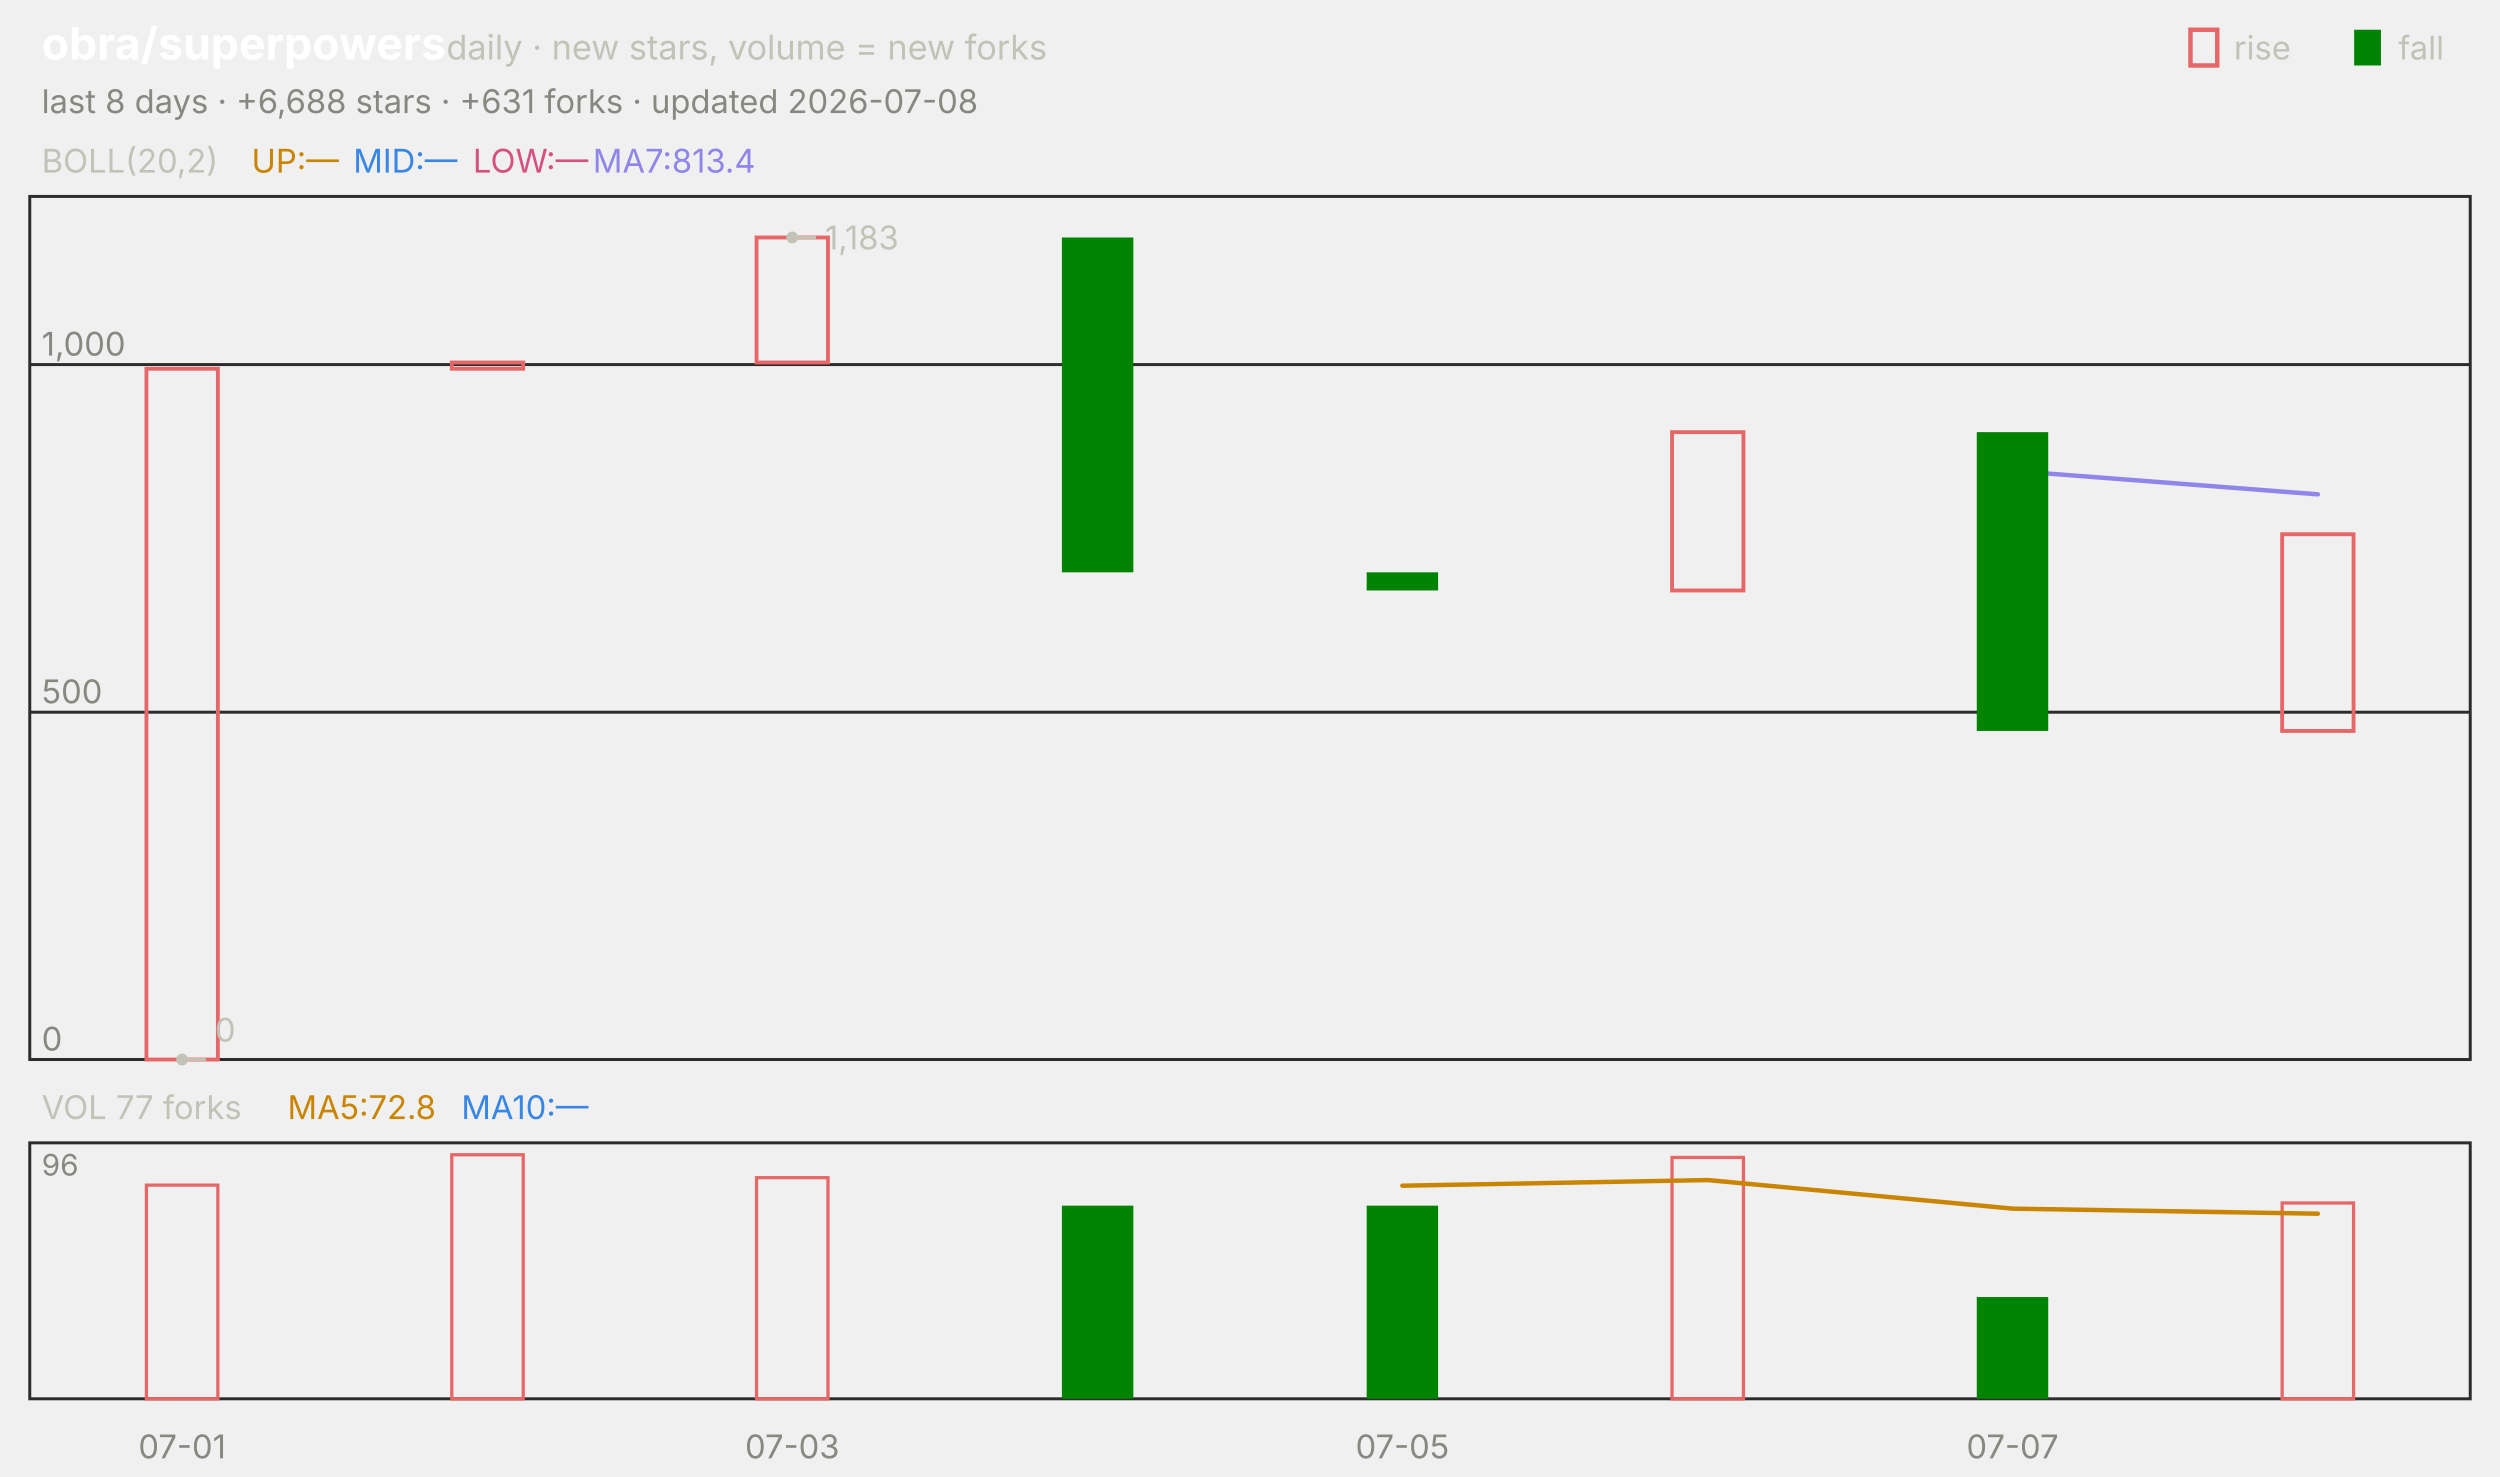
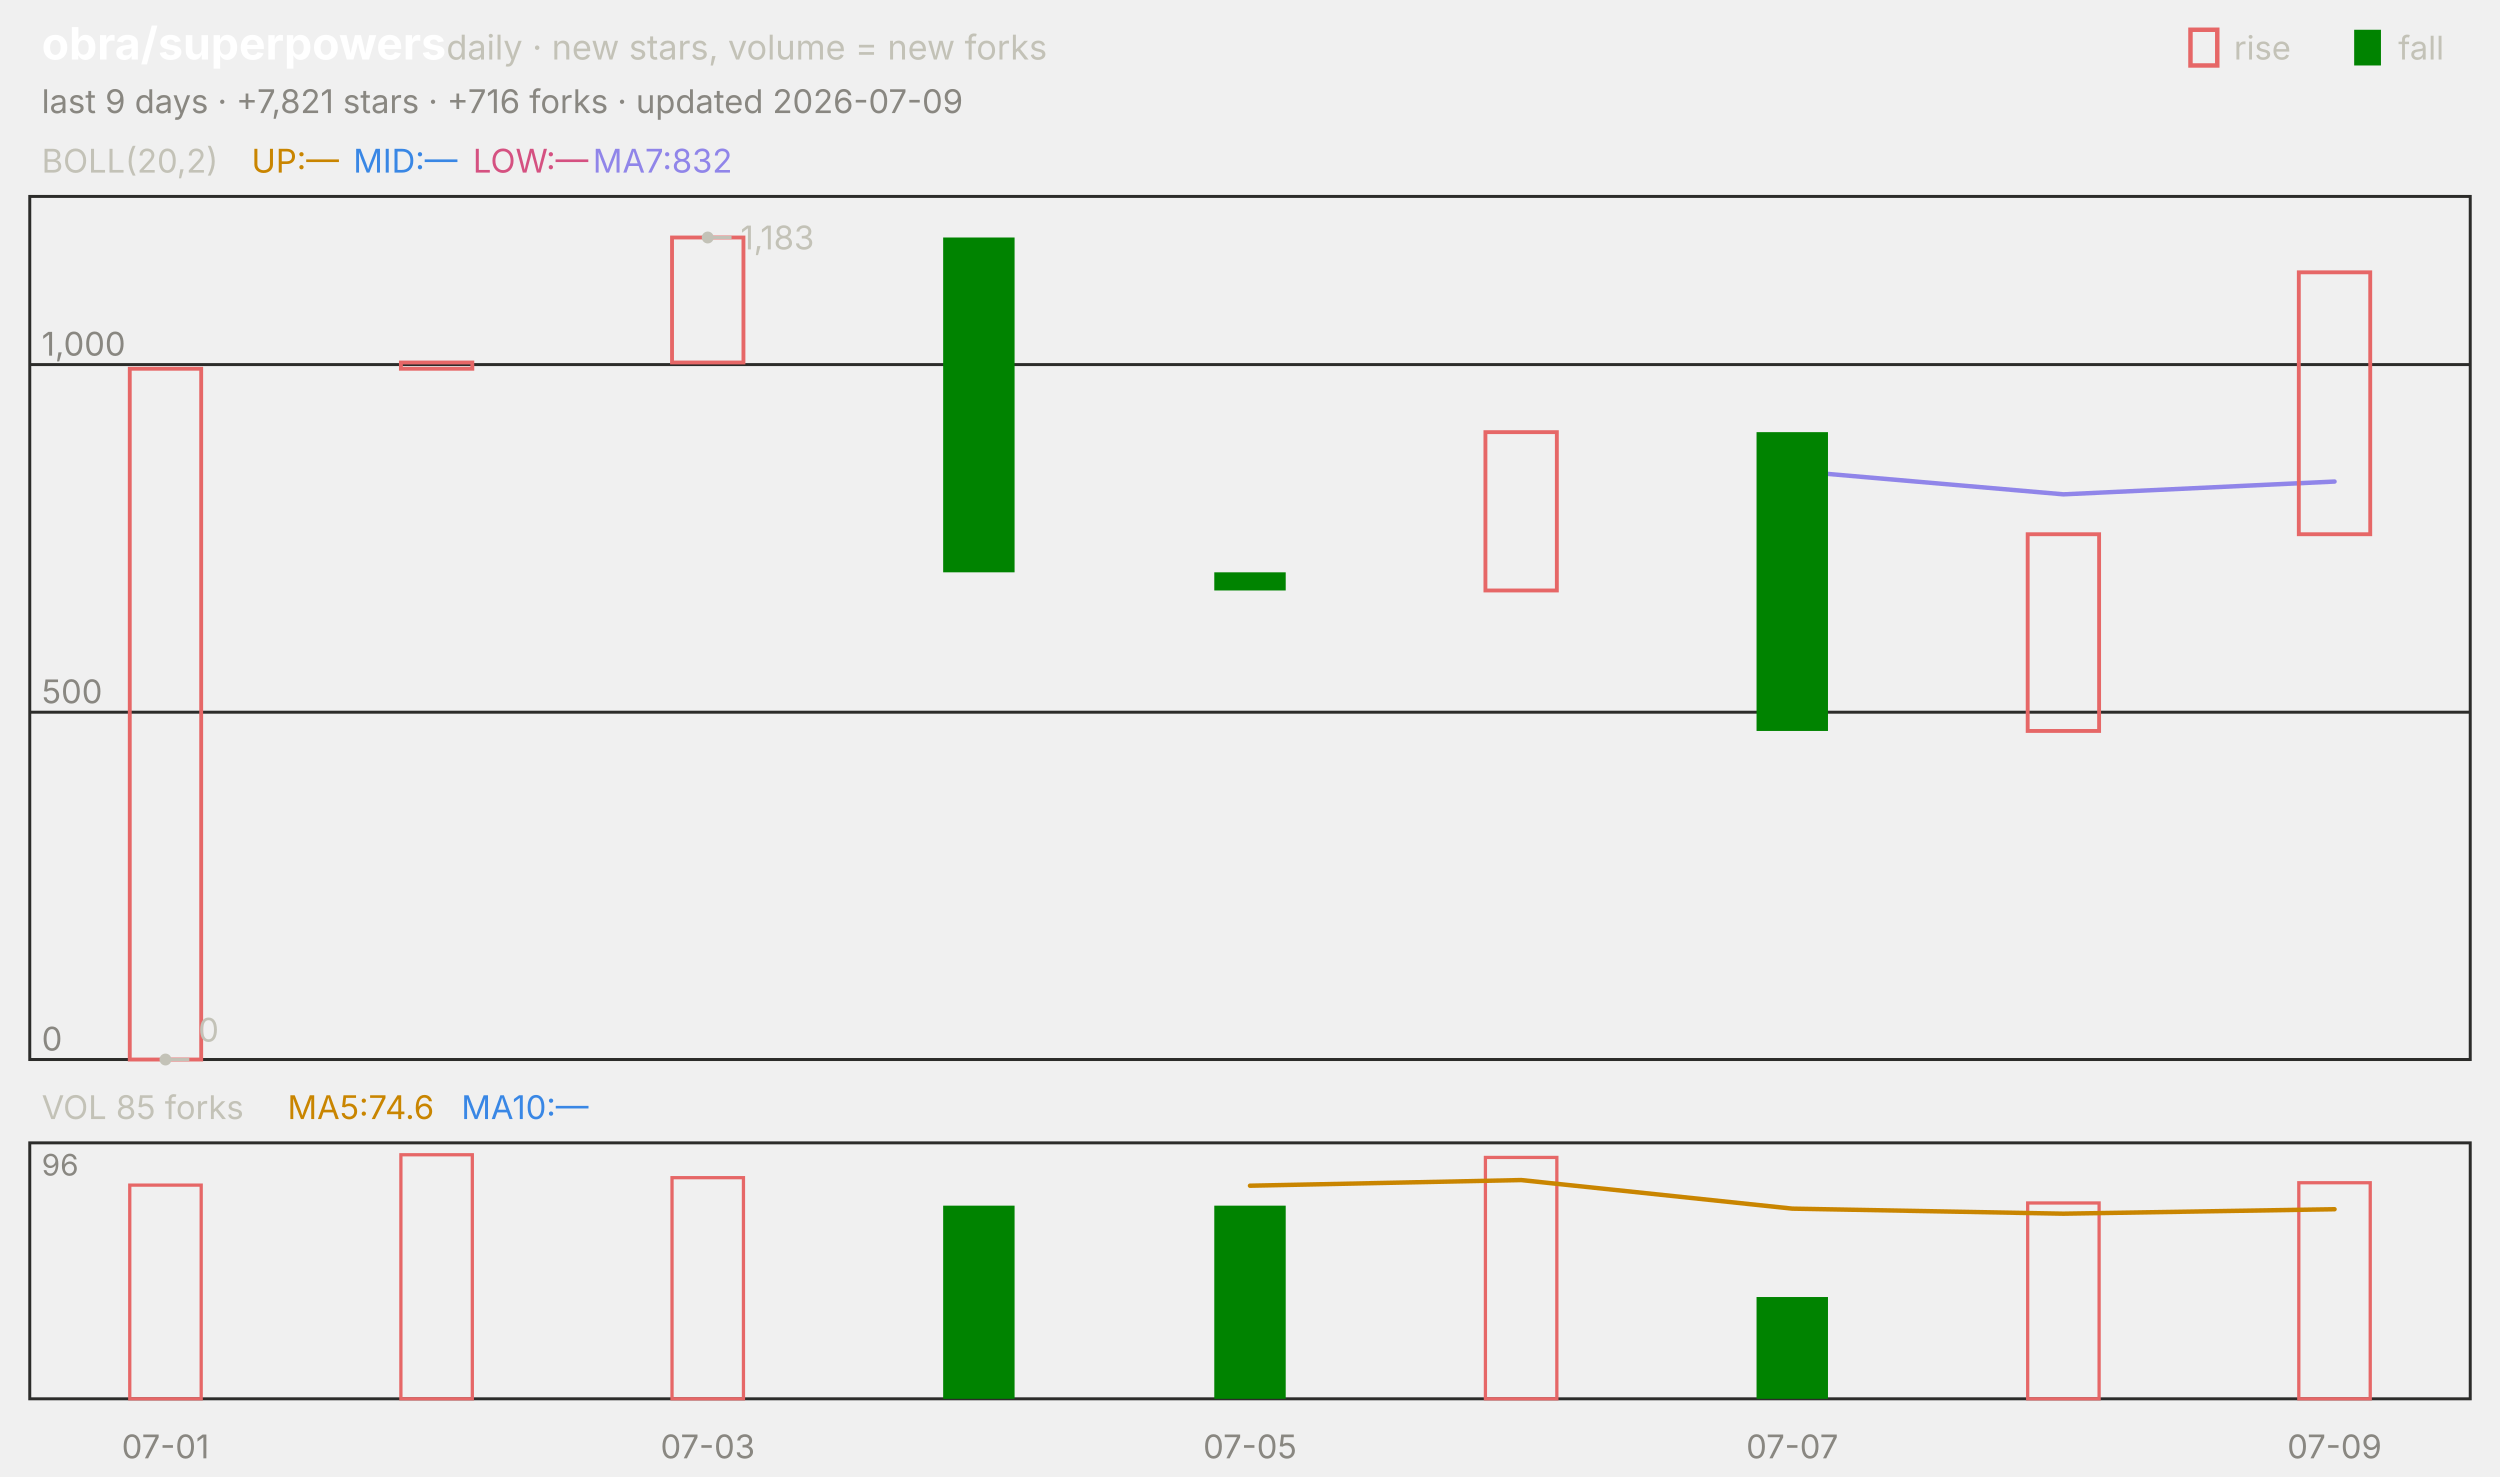
<svg xmlns="http://www.w3.org/2000/svg" viewBox="0 0 840 496" width="840" height="496" font-family="-apple-system,'Segoe UI',system-ui,sans-serif" role="img" aria-label="obra/superpowers candlestick chart">
  <text x="14.0" y="20.0" font-size="15" fill="#ffffff" font-weight="650">obra/superpowers</text>
  <text x="150.0" y="20.0" font-size="11.5" fill="#c3c2b7">daily · new stars, volume = new forks</text>
  <text x="805.8" y="20.0" font-size="11.0" fill="#c3c2b7">fall</text>
  <rect x="791" y="10" width="9" height="12" fill="#008300" />
  <text x="750.6" y="20.0" font-size="11.0" fill="#c3c2b7">rise</text>
  <rect x="736" y="10" width="9" height="12" fill="none" stroke="#e66767" stroke-width="1.5" />
-   <text x="14.0" y="38.0" font-size="11.0" fill="#898781">last 8 days · +6,688 stars · +631 forks · updated 2026-07-08</text>
+   <text x="14.0" y="38.0" font-size="11.0" fill="#898781">last 9 days · +7,821 stars · +716 forks · updated 2026-07-09</text>
  <rect x="10" y="66" width="820" height="290" fill="none" stroke="#2c2c2a" />
  <rect x="10" y="384" width="820" height="86" fill="none" stroke="#2c2c2a" />
-   <text x="61.2" y="490.0" font-size="11.0" fill="#898781" text-anchor="middle">07-01</text>
-   <text x="266.2" y="490.0" font-size="11.0" fill="#898781" text-anchor="middle">07-03</text>
-   <text x="471.2" y="490.0" font-size="11.0" fill="#898781" text-anchor="middle">07-05</text>
-   <text x="676.2" y="490.0" font-size="11.0" fill="#898781" text-anchor="middle">07-07</text>
+   <text x="55.6" y="490.0" font-size="11.0" fill="#898781" text-anchor="middle">07-01</text>
+   <text x="237.8" y="490.0" font-size="11.0" fill="#898781" text-anchor="middle">07-03</text>
+   <text x="420.0" y="490.0" font-size="11.0" fill="#898781" text-anchor="middle">07-05</text>
+   <text x="602.2" y="490.0" font-size="11.0" fill="#898781" text-anchor="middle">07-07</text>
+   <text x="784.4" y="490.0" font-size="11.0" fill="#898781" text-anchor="middle">07-09</text>
  <text x="14.0" y="58.0" font-size="11.0" fill="#c3c2b7">BOLL(20,2)</text>
  <text x="84.5" y="58.0" font-size="11.0" fill="#c98500">UP:—</text>
  <text x="118.7" y="58.0" font-size="11.0" fill="#3987e5">MID:—</text>
  <text x="158.9" y="58.0" font-size="11.0" fill="#d55181">LOW:—</text>
-   <text x="199.2" y="58.0" font-size="11.0" fill="#9085e9">MA7:813.4</text>
+   <text x="199.2" y="58.0" font-size="11.0" fill="#9085e9">MA7:832</text>
  <line x1="10.0" y1="356.0" x2="830.0" y2="356.0" stroke="#2c2c2a" stroke-width="1.0" />
  <text x="14.0" y="353.0" font-size="11.0" fill="#898781">0</text>
  <line x1="10.0" y1="239.3" x2="830.0" y2="239.3" stroke="#2c2c2a" stroke-width="1.0" />
  <text x="14.0" y="236.3" font-size="11.0" fill="#898781">500</text>
  <line x1="10.0" y1="122.5" x2="830.0" y2="122.5" stroke="#2c2c2a" stroke-width="1.0" />
  <text x="14.0" y="119.5" font-size="11.0" fill="#898781">1,000</text>
-   <polyline points="676.2,158.2 778.8,166.1" fill="none" stroke="#9085e9" stroke-width="1.5" stroke-linejoin="round" stroke-linecap="round" />
-   <rect x="49.2" y="123.9" width="24.0" height="232.1" fill="none" stroke="#e66767" stroke-width="1.3" />
-   <rect x="151.8" y="121.8" width="24.0" height="2.1" fill="none" stroke="#e66767" stroke-width="1.3" />
-   <rect x="254.2" y="79.8" width="24.0" height="42.0" fill="none" stroke="#e66767" stroke-width="1.3" />
-   <rect x="356.8" y="79.8" width="24.0" height="112.5" fill="#008300" />
-   <rect x="459.2" y="192.3" width="24.0" height="6.1" fill="#008300" />
-   <rect x="561.8" y="145.2" width="24.0" height="53.2" fill="none" stroke="#e66767" stroke-width="1.3" />
-   <rect x="664.2" y="145.2" width="24.0" height="100.4" fill="#008300" />
-   <rect x="766.8" y="179.5" width="24.0" height="66.1" fill="none" stroke="#e66767" stroke-width="1.3" />
-   <circle cx="266.2" cy="79.8" r="2" fill="#c3c2b7" />
-   <line x1="266.2" y1="79.8" x2="274.2" y2="79.8" stroke="#c3c2b7" stroke-width="1.0" />
-   <text x="277.2" y="83.8" font-size="11.0" fill="#c3c2b7">1,183</text>
-   <circle cx="61.2" cy="356.0" r="2" fill="#c3c2b7" />
-   <line x1="61.2" y1="356.0" x2="69.2" y2="356.0" stroke="#c3c2b7" stroke-width="1.0" />
-   <text x="72.2" y="350.0" font-size="11.0" fill="#c3c2b7">0</text>
-   <text x="14.0" y="376.0" font-size="11.0" fill="#c3c2b7">VOL 77 forks</text>
-   <text x="96.6" y="376.0" font-size="11.0" fill="#c98500">MA5:72.8</text>
+   <polyline points="602.2,158.2 693.3,166.1 784.4,161.8" fill="none" stroke="#9085e9" stroke-width="1.5" stroke-linejoin="round" stroke-linecap="round" />
+   <rect x="43.6" y="123.9" width="24.0" height="232.1" fill="none" stroke="#e66767" stroke-width="1.3" />
+   <rect x="134.7" y="121.8" width="24.0" height="2.1" fill="none" stroke="#e66767" stroke-width="1.3" />
+   <rect x="225.8" y="79.8" width="24.0" height="42.0" fill="none" stroke="#e66767" stroke-width="1.3" />
+   <rect x="316.9" y="79.8" width="24.0" height="112.5" fill="#008300" />
+   <rect x="408.0" y="192.3" width="24.0" height="6.1" fill="#008300" />
+   <rect x="499.1" y="145.2" width="24.0" height="53.2" fill="none" stroke="#e66767" stroke-width="1.3" />
+   <rect x="590.2" y="145.2" width="24.0" height="100.4" fill="#008300" />
+   <rect x="681.3" y="179.5" width="24.0" height="66.1" fill="none" stroke="#e66767" stroke-width="1.3" />
+   <rect x="772.4" y="91.5" width="24.0" height="88.0" fill="none" stroke="#e66767" stroke-width="1.3" />
+   <circle cx="237.8" cy="79.8" r="2" fill="#c3c2b7" />
+   <line x1="237.8" y1="79.8" x2="245.8" y2="79.8" stroke="#c3c2b7" stroke-width="1.0" />
+   <text x="248.8" y="83.8" font-size="11.0" fill="#c3c2b7">1,183</text>
+   <circle cx="55.6" cy="356.0" r="2" fill="#c3c2b7" />
+   <line x1="55.6" y1="356.0" x2="63.6" y2="356.0" stroke="#c3c2b7" stroke-width="1.0" />
+   <text x="66.6" y="350.0" font-size="11.0" fill="#c3c2b7">0</text>
+   <text x="14.0" y="376.0" font-size="11.0" fill="#c3c2b7">VOL 85 forks</text>
+   <text x="96.6" y="376.0" font-size="11.0" fill="#c98500">MA5:74.6</text>
  <text x="155.0" y="376.0" font-size="11.0" fill="#3987e5">MA10:—</text>
  <text x="14.0" y="395.0" font-size="10" fill="#898781">96</text>
-   <rect x="49.2" y="398.2" width="24.0" height="71.8" fill="none" stroke="#e66767" stroke-width="1.1" />
-   <rect x="151.8" y="388.0" width="24.0" height="82.0" fill="none" stroke="#e66767" stroke-width="1.1" />
-   <rect x="254.2" y="395.7" width="24.0" height="74.3" fill="none" stroke="#e66767" stroke-width="1.1" />
-   <rect x="356.8" y="405.1" width="24.0" height="64.9" fill="#008300" />
-   <rect x="459.2" y="405.1" width="24.0" height="64.9" fill="#008300" />
-   <rect x="561.8" y="388.9" width="24.0" height="81.1" fill="none" stroke="#e66767" stroke-width="1.1" />
-   <rect x="664.2" y="435.8" width="24.0" height="34.2" fill="#008300" />
-   <rect x="766.8" y="404.2" width="24.0" height="65.8" fill="none" stroke="#e66767" stroke-width="1.1" />
-   <polyline points="471.2,398.4 573.8,396.5 676.2,406.1 778.8,407.8" fill="none" stroke="#c98500" stroke-width="1.5" stroke-linejoin="round" stroke-linecap="round" />
+   <rect x="43.6" y="398.2" width="24.0" height="71.8" fill="none" stroke="#e66767" stroke-width="1.1" />
+   <rect x="134.7" y="388.0" width="24.0" height="82.0" fill="none" stroke="#e66767" stroke-width="1.1" />
+   <rect x="225.8" y="395.7" width="24.0" height="74.3" fill="none" stroke="#e66767" stroke-width="1.1" />
+   <rect x="316.9" y="405.1" width="24.0" height="64.9" fill="#008300" />
+   <rect x="408.0" y="405.1" width="24.0" height="64.9" fill="#008300" />
+   <rect x="499.1" y="388.9" width="24.0" height="81.1" fill="none" stroke="#e66767" stroke-width="1.1" />
+   <rect x="590.2" y="435.8" width="24.0" height="34.2" fill="#008300" />
+   <rect x="681.3" y="404.2" width="24.0" height="65.8" fill="none" stroke="#e66767" stroke-width="1.1" />
+   <rect x="772.4" y="397.4" width="24.0" height="72.6" fill="none" stroke="#e66767" stroke-width="1.1" />
+   <polyline points="420.0,398.4 511.1,396.5 602.2,406.1 693.3,407.8 784.4,406.3" fill="none" stroke="#c98500" stroke-width="1.5" stroke-linejoin="round" stroke-linecap="round" />
</svg>
